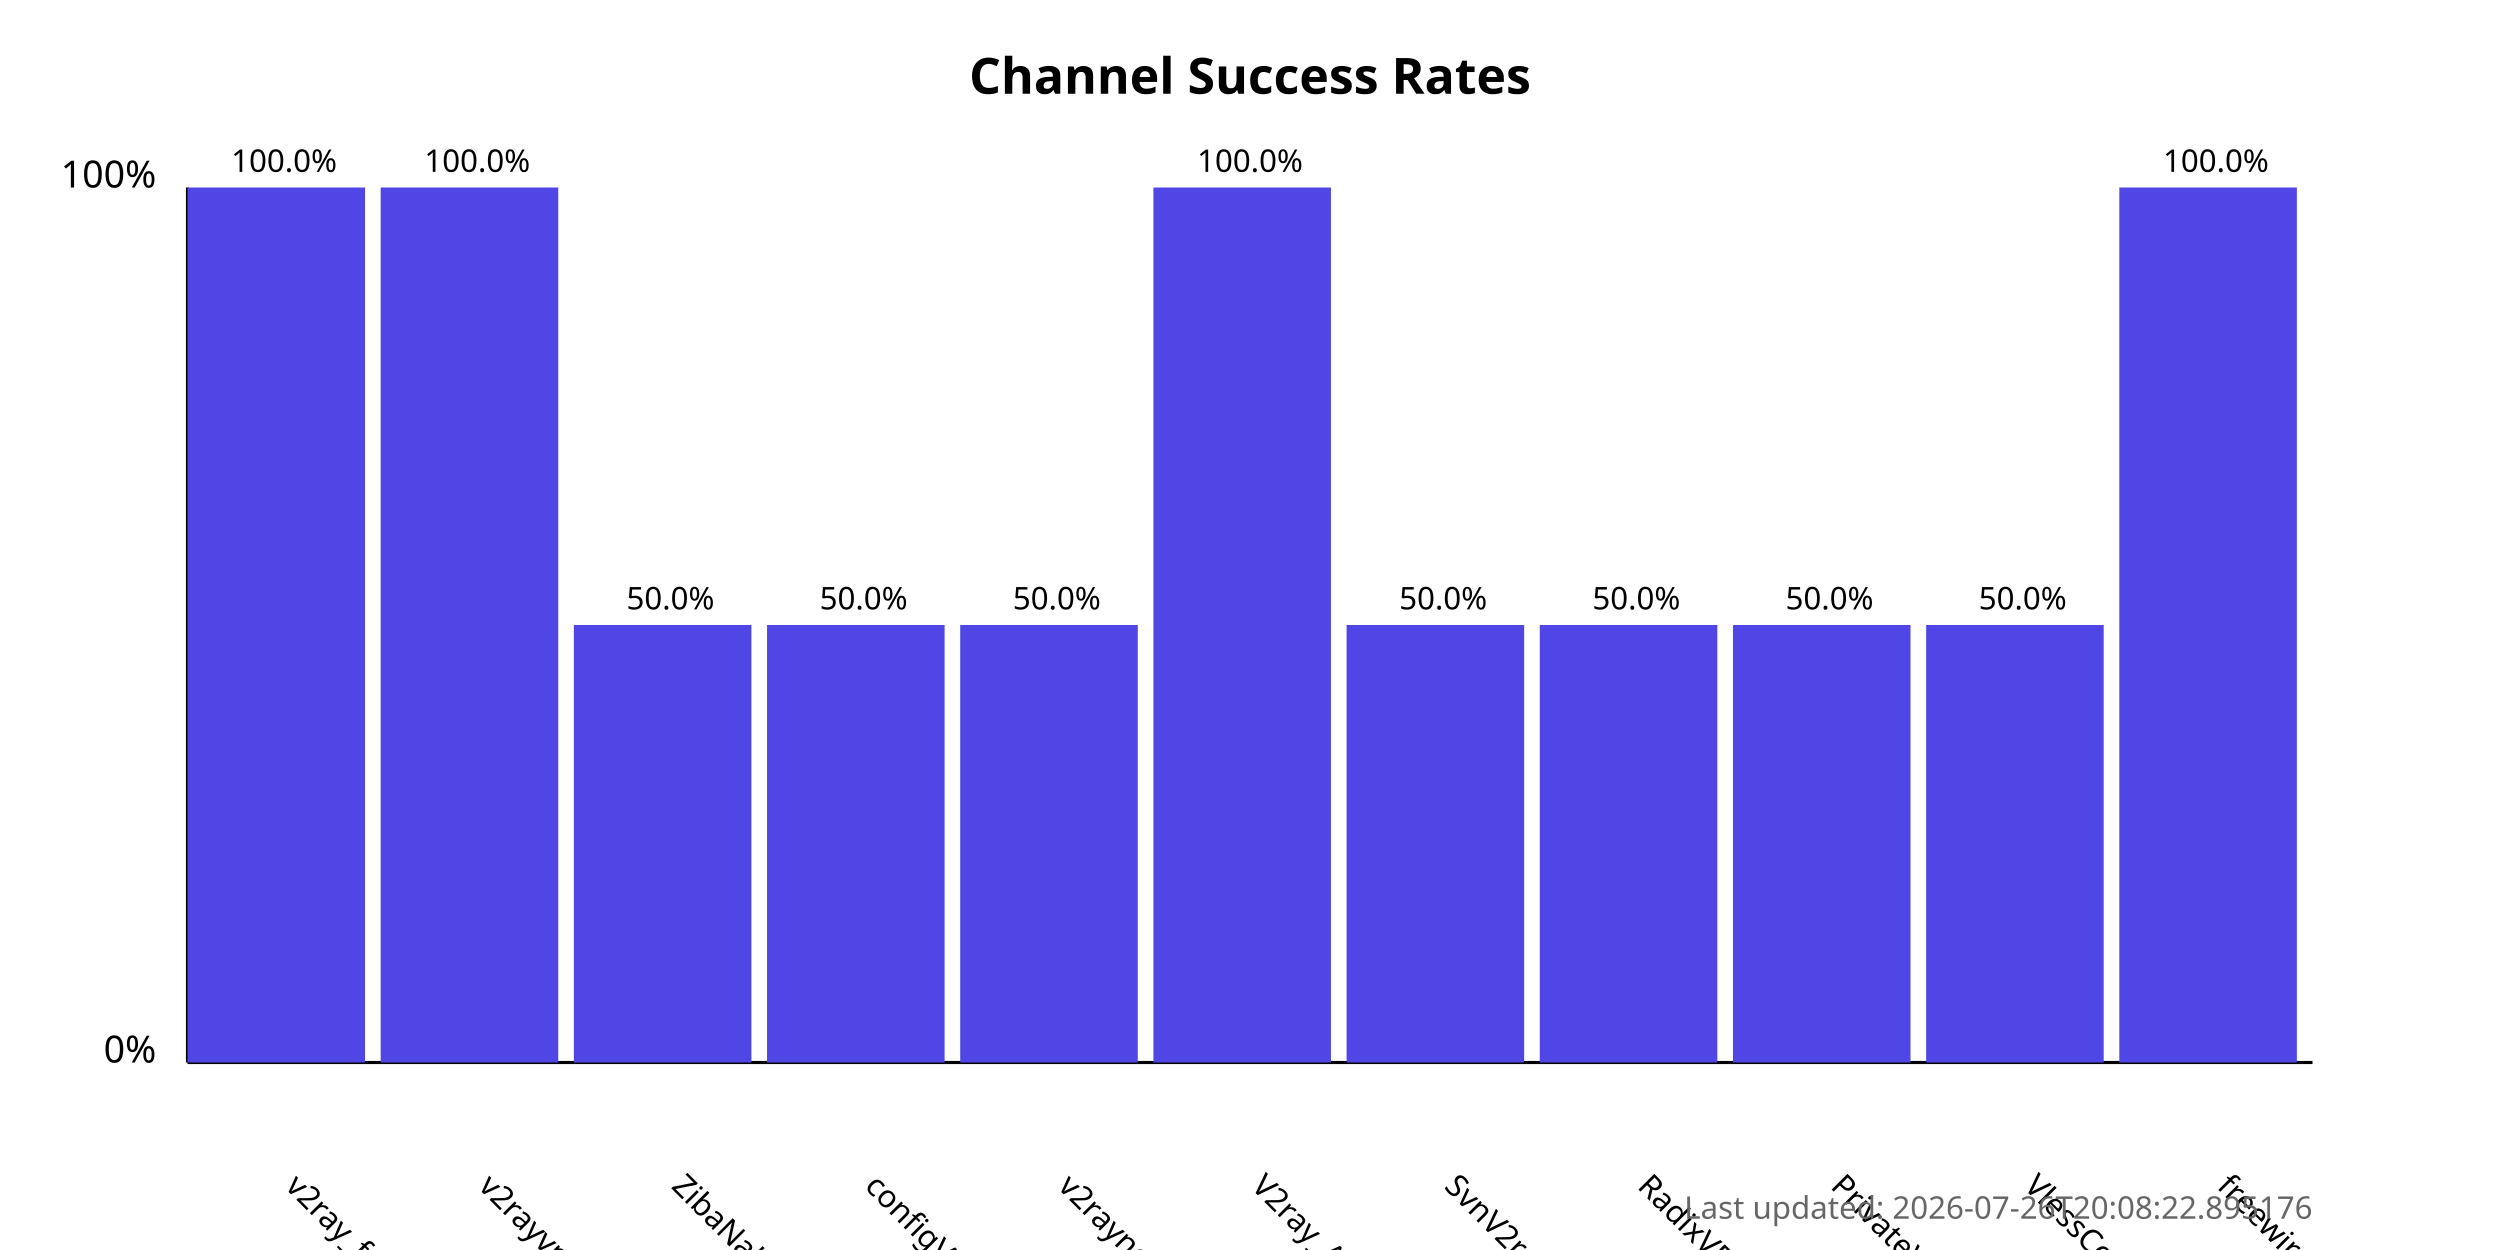
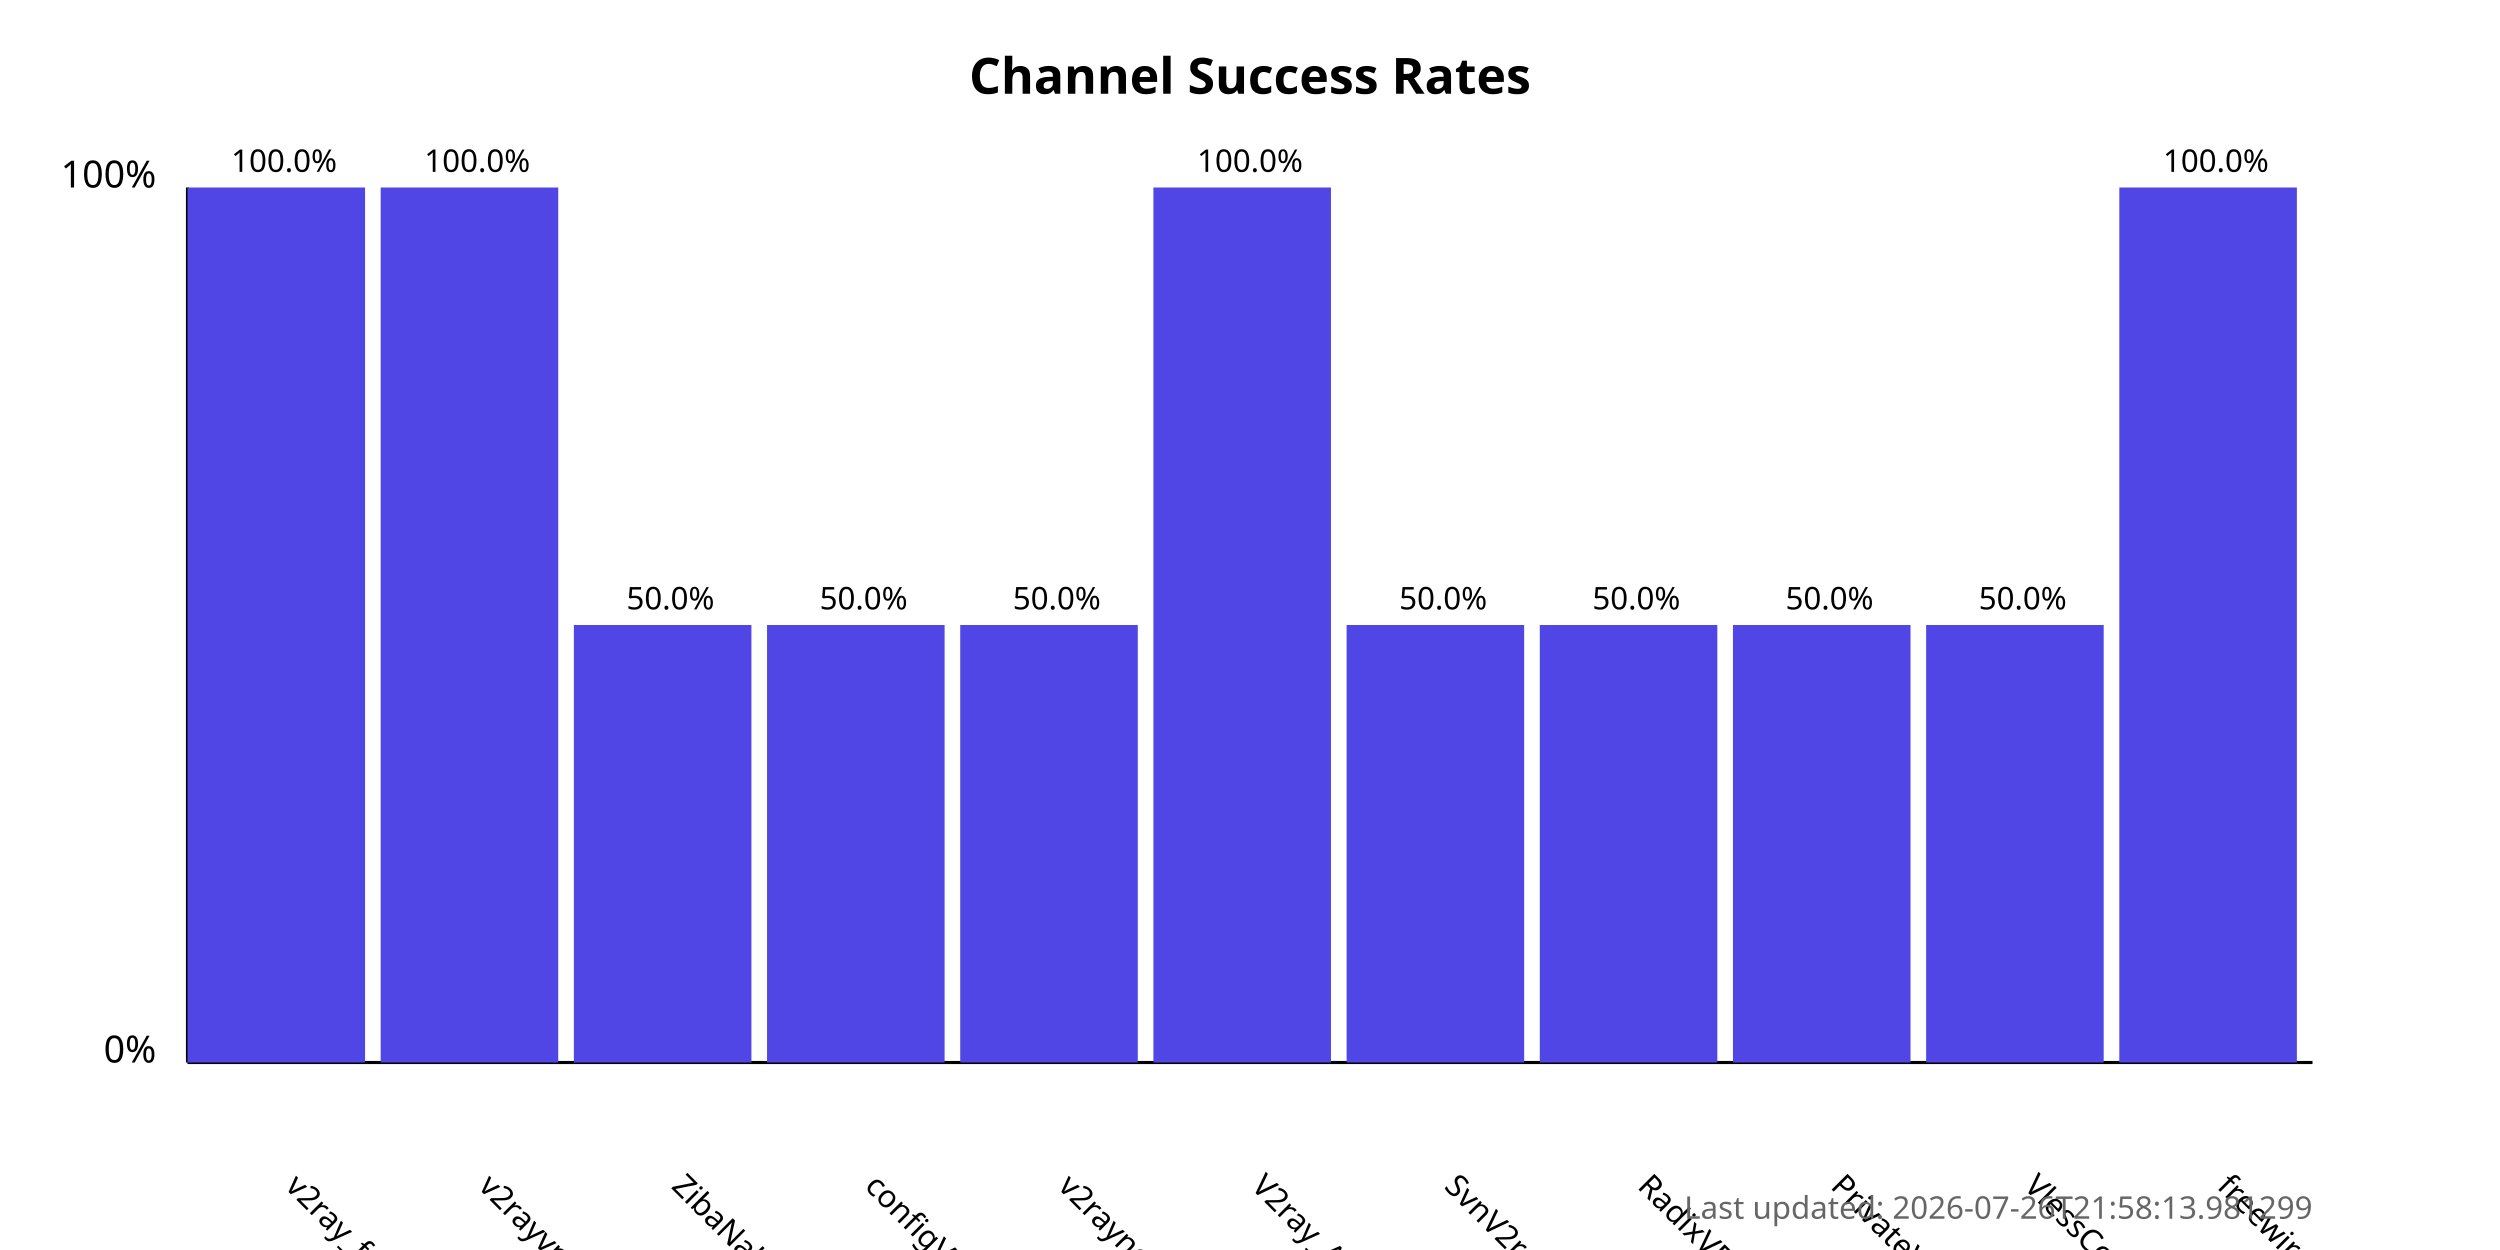
<svg xmlns="http://www.w3.org/2000/svg" width="800" height="400">
  <style>
            .chart-title { font: bold 16px sans-serif; }
            .axis-label { font: 12px sans-serif; }
            .tick-label { font: 10px sans-serif; }
            .bar { fill: #4f46e5; }
            .bar:hover { fill: #6366f1; }
            .timestamp { font: 10px sans-serif; fill: #666; }
        </style>
  <text x="400.0" y="30" text-anchor="middle" class="chart-title">
            Channel Success Rates
        </text>
  <line x1="60" y1="340" x2="60" y2="60" stroke="black" stroke-width="1" />
  <line x1="60" y1="340" x2="740" y2="340" stroke="black" stroke-width="1" />
  <text x="50" y="340" text-anchor="end" class="axis-label">0%</text>
  <text x="50" y="60" text-anchor="end" class="axis-label">100%</text>
  <g>
    <rect x="60" y="60.0" width="56.818" height="280.0" class="bar" />
    <text x="90.909" y="380" transform="rotate(45, 90.90909, 380)" text-anchor="start" class="tick-label">
                v2ray_free_conf
            </text>
    <text x="90.909" y="55.0" text-anchor="middle" class="tick-label">
                100.0%
            </text>
  </g>
  <g>
    <rect x="121.818" y="60.0" width="56.818" height="280.0" class="bar" />
    <text x="152.727" y="380" transform="rotate(45, 152.7273, 380)" text-anchor="start" class="tick-label">
                v2rayvpno
            </text>
    <text x="152.727" y="55.0" text-anchor="middle" class="tick-label">
                100.0%
            </text>
  </g>
  <g>
    <rect x="183.636" y="200.0" width="56.818" height="140.0" class="bar" />
    <text x="214.545" y="380" transform="rotate(45, 214.5455, 380)" text-anchor="start" class="tick-label">
                ZibaNabz
            </text>
    <text x="214.545" y="195.0" text-anchor="middle" class="tick-label">
                50.0%
            </text>
  </g>
  <g>
    <rect x="245.455" y="200.0" width="56.818" height="140.0" class="bar" />
    <text x="276.364" y="380" transform="rotate(45, 276.3636, 380)" text-anchor="start" class="tick-label">
                configV2rayForFree
            </text>
    <text x="276.364" y="195.0" text-anchor="middle" class="tick-label">
                50.0%
            </text>
  </g>
  <g>
    <rect x="307.273" y="200.0" width="56.818" height="140.0" class="bar" />
    <text x="338.182" y="380" transform="rotate(45, 338.1818, 380)" text-anchor="start" class="tick-label">
                v2rayngvpn
            </text>
    <text x="338.182" y="195.0" text-anchor="middle" class="tick-label">
                50.0%
            </text>
  </g>
  <g>
    <rect x="369.091" y="60.0" width="56.818" height="280.0" class="bar" />
    <text x="400.0" y="380" transform="rotate(45, 400.0, 380)" text-anchor="start" class="tick-label">
                V2ray_Alpha
            </text>
    <text x="400.0" y="55.0" text-anchor="middle" class="tick-label">
                100.0%
            </text>
  </g>
  <g>
    <rect x="430.909" y="200.0" width="56.818" height="140.0" class="bar" />
    <text x="461.818" y="380" transform="rotate(45, 461.8182, 380)" text-anchor="start" class="tick-label">
                SvnV2ray
            </text>
    <text x="461.818" y="195.0" text-anchor="middle" class="tick-label">
                50.0%
            </text>
  </g>
  <g>
    <rect x="492.727" y="200.0" width="56.818" height="140.0" class="bar" />
    <text x="523.636" y="380" transform="rotate(45, 523.6364, 380)" text-anchor="start" class="tick-label">
                RadixVPN
            </text>
    <text x="523.636" y="195.0" text-anchor="middle" class="tick-label">
                50.0%
            </text>
  </g>
  <g>
    <rect x="554.545" y="200.0" width="56.818" height="140.0" class="bar" />
    <text x="585.455" y="380" transform="rotate(45, 585.4545, 380)" text-anchor="start" class="tick-label">
                PrivateVPNs
            </text>
    <text x="585.455" y="195.0" text-anchor="middle" class="tick-label">
                50.0%
            </text>
  </g>
  <g>
    <rect x="616.364" y="200.0" width="56.818" height="140.0" class="bar" />
    <text x="647.273" y="380" transform="rotate(45, 647.2727, 380)" text-anchor="start" class="tick-label">
                VlessConfig
            </text>
    <text x="647.273" y="195.0" text-anchor="middle" class="tick-label">
                50.0%
            </text>
  </g>
  <g>
    <rect x="678.182" y="60.0" width="56.818" height="280.0" class="bar" />
    <text x="709.091" y="380" transform="rotate(45, 709.0909, 380)" text-anchor="start" class="tick-label">
                freewireguard
            </text>
    <text x="709.091" y="55.0" text-anchor="middle" class="tick-label">
                100.0%
            </text>
  </g>
  <text x="740" y="390" text-anchor="end" class="timestamp">
-             Last updated: 2026-07-26T20:08:22.895176
+             Last updated: 2026-07-26T21:58:13.981299
        </text>
</svg>
